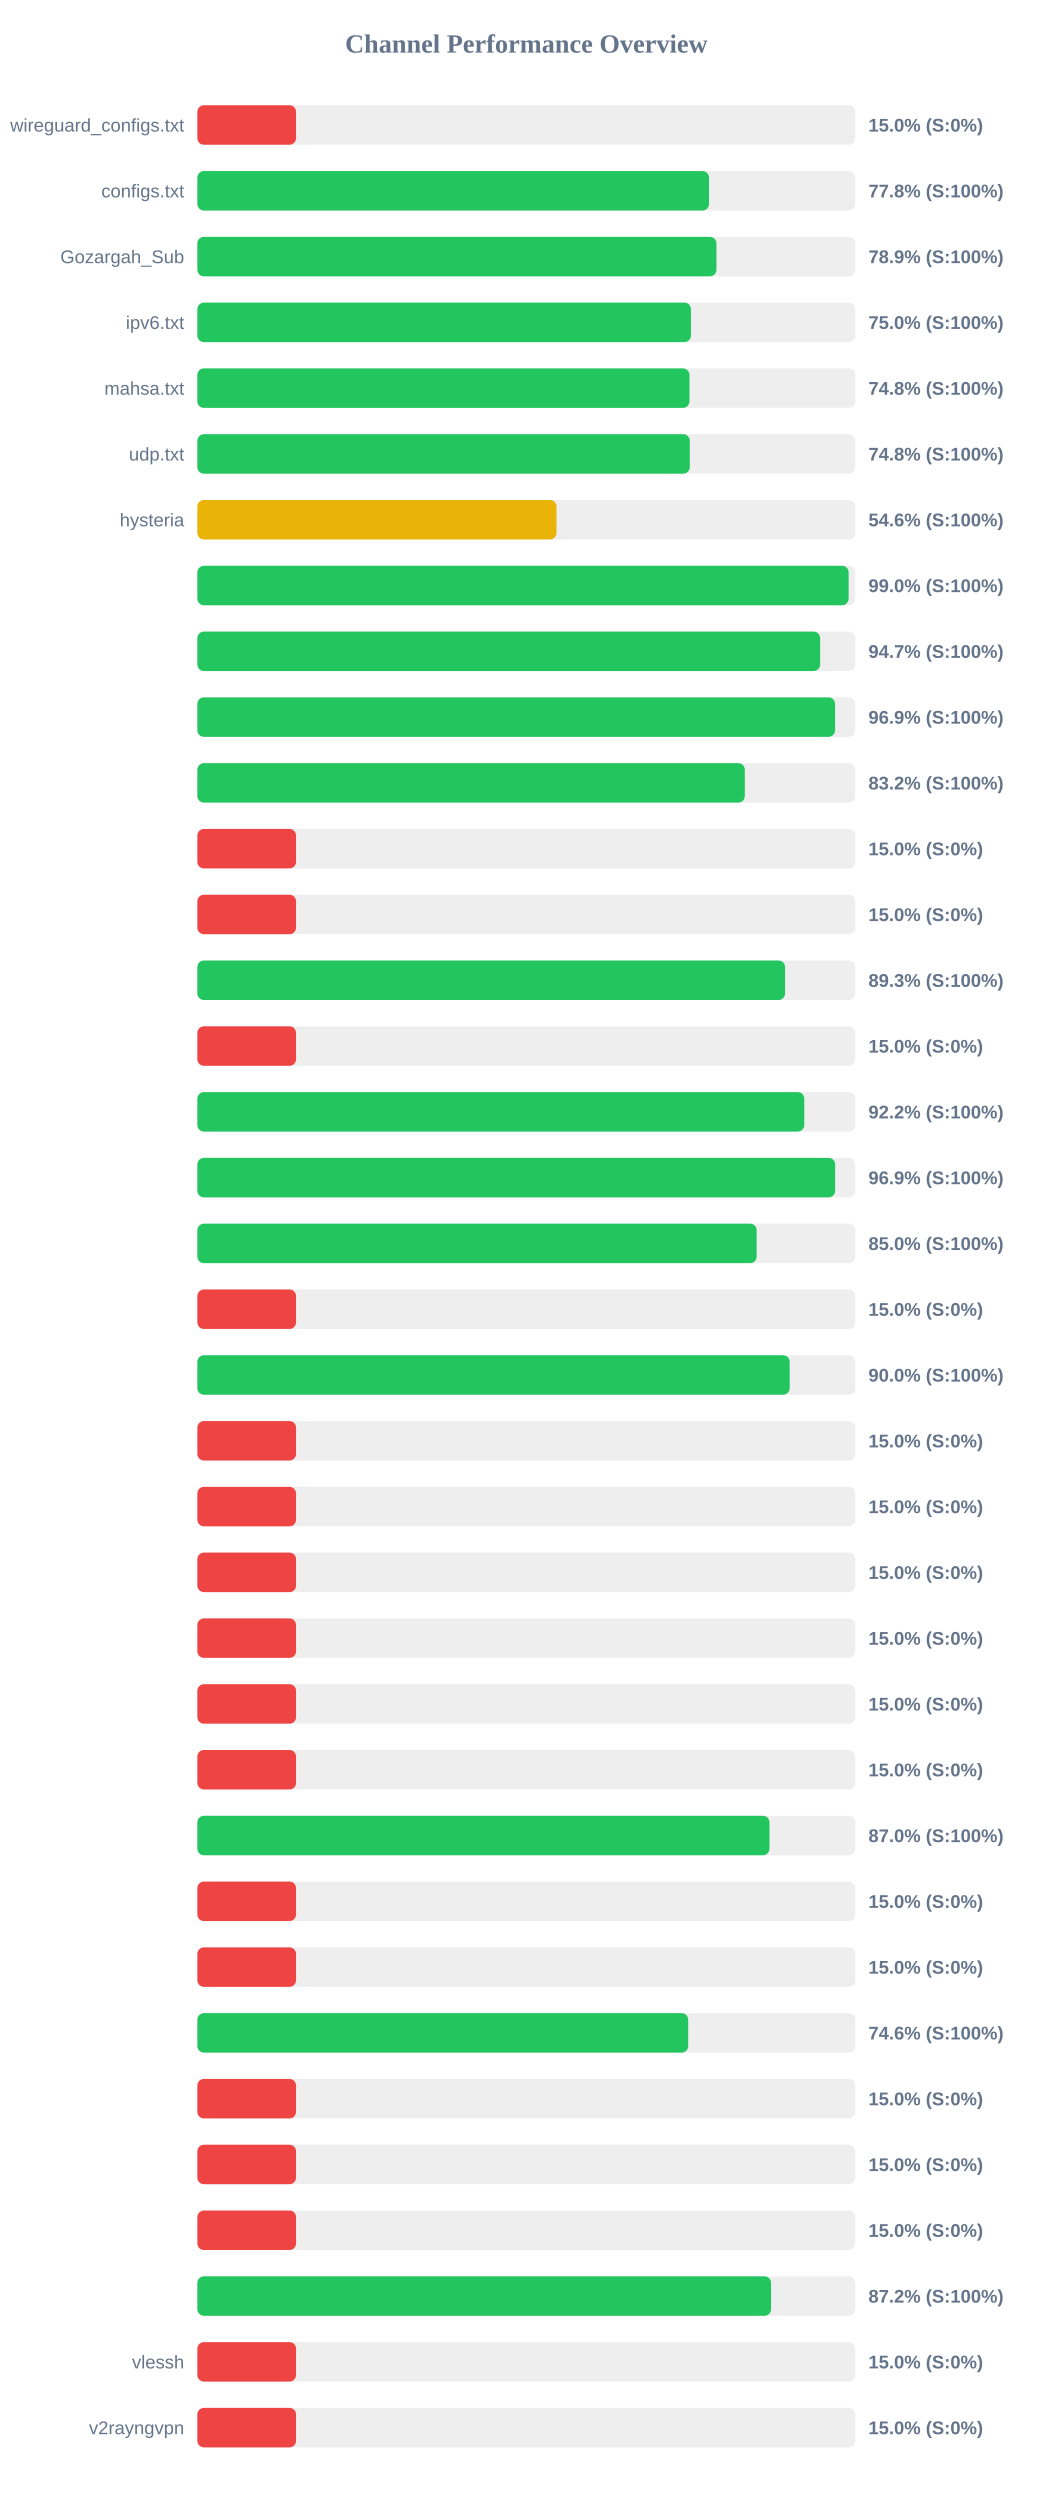
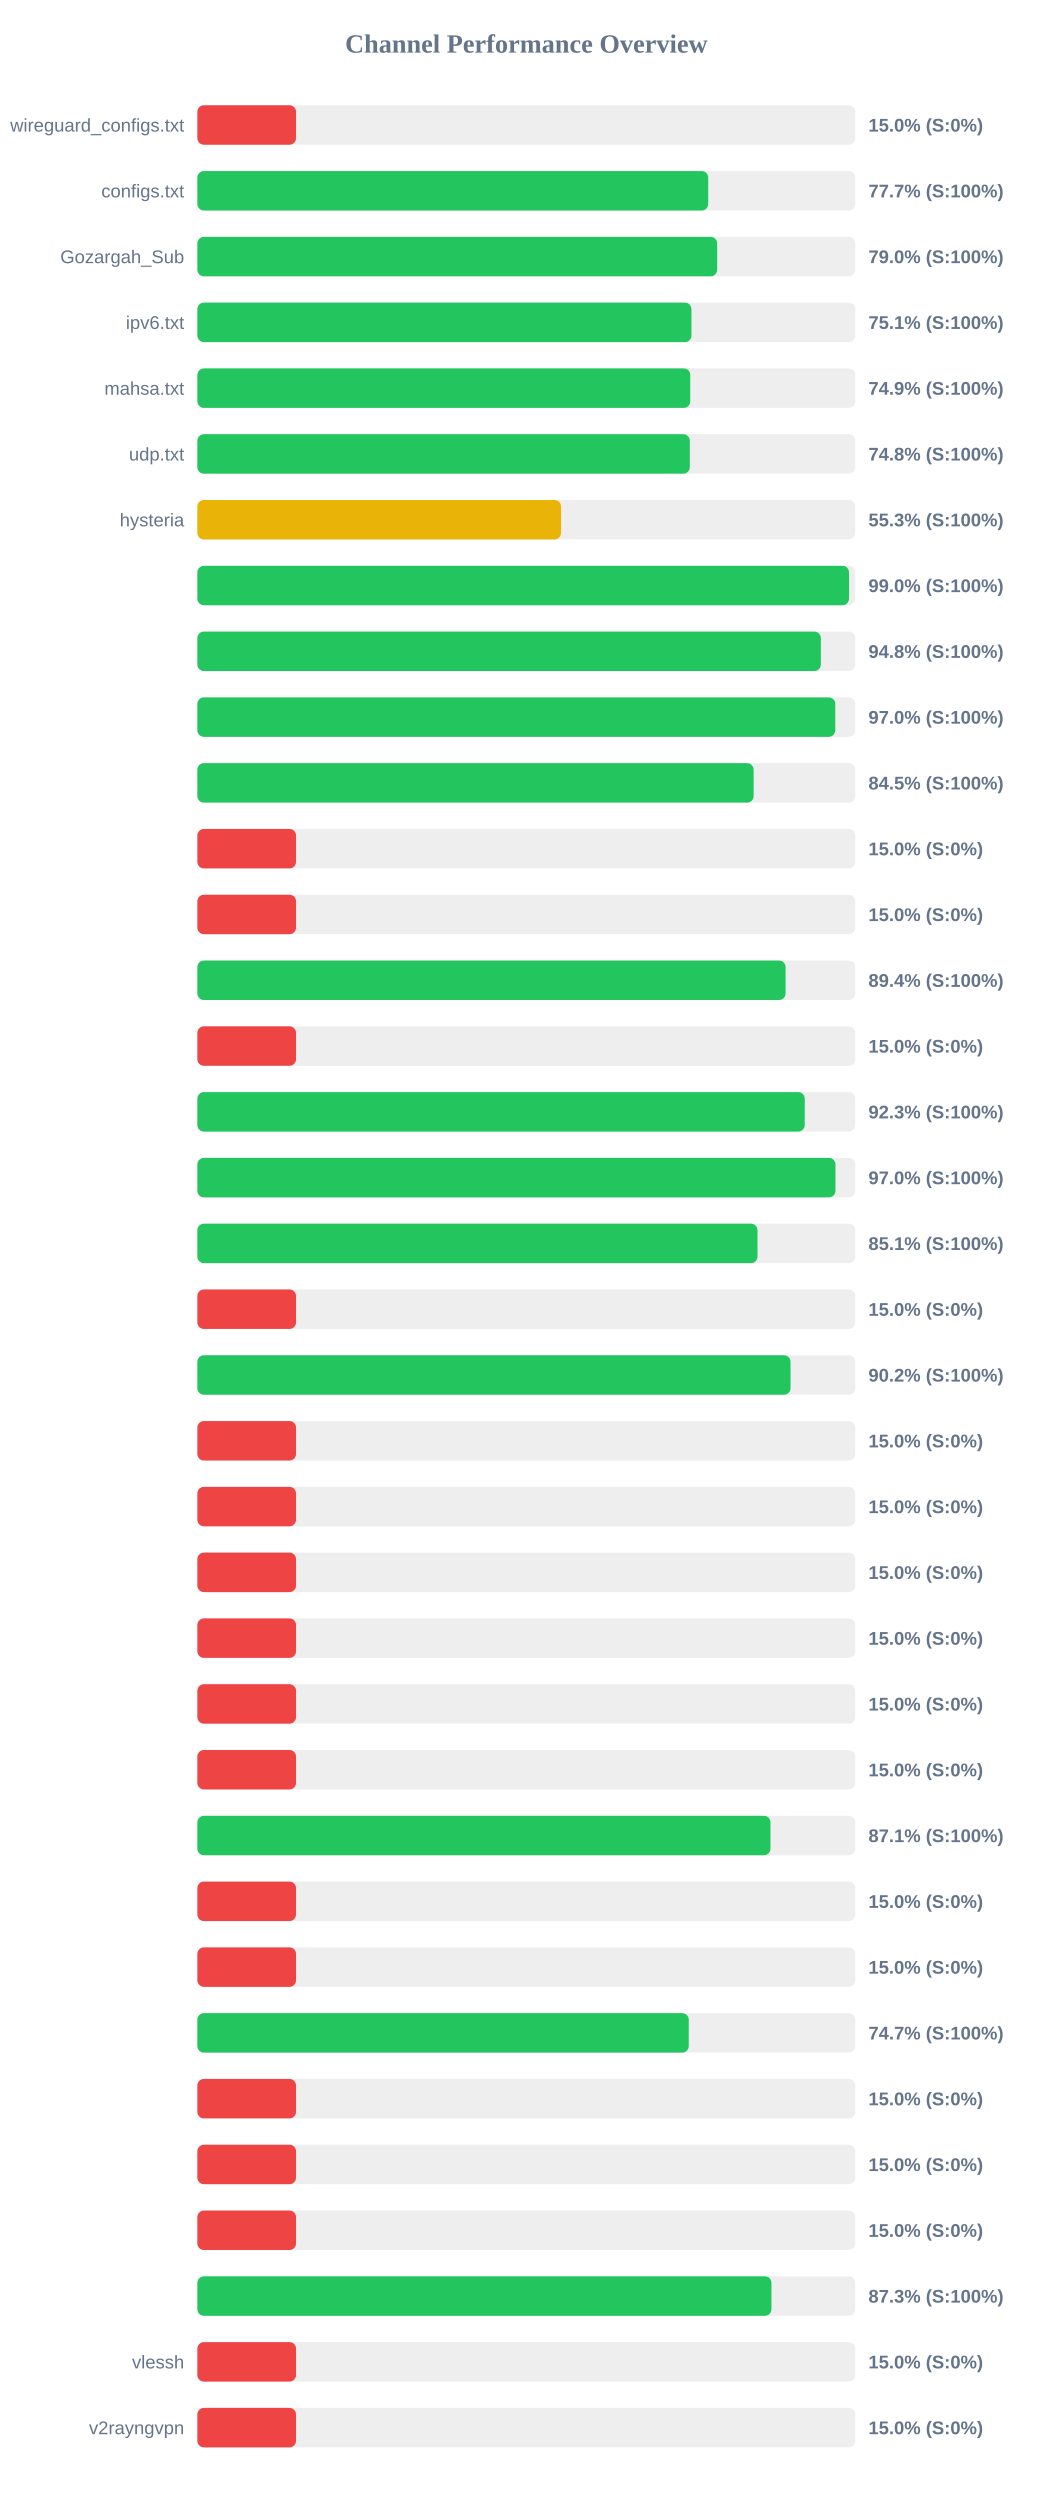
<svg xmlns="http://www.w3.org/2000/svg" width="800" height="1900" version="1.1">
  <style>
        .row { font: 14px Arial; fill: #64748b; }
        .score { font: bold 14px Arial; fill: #64748b; }
    </style>
  <text x="400" y="40" text-anchor="middle" font-size="20px" font-weight="bold" fill="#64748b">Channel Performance Overview</text>
  <rect x="150" y="80" width="500" height="30" fill="#eee" rx="5" />
  <rect x="150" y="80" width="75.0" height="30" fill="#ef4444" rx="5" />
  <text x="140" y="100" text-anchor="end" class="row">wireguard_configs.txt</text>
  <text x="660" y="100" text-anchor="start" class="score">15.0% (S:0%)</text>
  <rect x="150" y="130" width="500" height="30" fill="#eee" rx="5" />
-   <rect x="150" y="130" width="388.85" height="30" fill="#22c55e" rx="5" />
+   <rect x="150" y="130" width="388.25" height="30" fill="#22c55e" rx="5" />
  <text x="140" y="150" text-anchor="end" class="row">configs.txt</text>
-   <text x="660" y="150" text-anchor="start" class="score">77.8% (S:100%)</text>
+   <text x="660" y="150" text-anchor="start" class="score">77.7% (S:100%)</text>
  <rect x="150" y="180" width="500" height="30" fill="#eee" rx="5" />
-   <rect x="150" y="180" width="394.5" height="30" fill="#22c55e" rx="5" />
+   <rect x="150" y="180" width="395.05" height="30" fill="#22c55e" rx="5" />
  <text x="140" y="200" text-anchor="end" class="row">Gozargah_Sub</text>
-   <text x="660" y="200" text-anchor="start" class="score">78.9% (S:100%)</text>
+   <text x="660" y="200" text-anchor="start" class="score">79.0% (S:100%)</text>
  <rect x="150" y="230" width="500" height="30" fill="#eee" rx="5" />
-   <rect x="150" y="230" width="375.1" height="30" fill="#22c55e" rx="5" />
+   <rect x="150" y="230" width="375.5" height="30" fill="#22c55e" rx="5" />
  <text x="140" y="250" text-anchor="end" class="row">ipv6.txt</text>
-   <text x="660" y="250" text-anchor="start" class="score">75.0% (S:100%)</text>
+   <text x="660" y="250" text-anchor="start" class="score">75.1% (S:100%)</text>
  <rect x="150" y="280" width="500" height="30" fill="#eee" rx="5" />
-   <rect x="150" y="280" width="374.0" height="30" fill="#22c55e" rx="5" />
+   <rect x="150" y="280" width="374.6" height="30" fill="#22c55e" rx="5" />
  <text x="140" y="300" text-anchor="end" class="row">mahsa.txt</text>
-   <text x="660" y="300" text-anchor="start" class="score">74.8% (S:100%)</text>
+   <text x="660" y="300" text-anchor="start" class="score">74.9% (S:100%)</text>
  <rect x="150" y="330" width="500" height="30" fill="#eee" rx="5" />
  <rect x="150" y="330" width="374.25" height="30" fill="#22c55e" rx="5" />
  <text x="140" y="350" text-anchor="end" class="row">udp.txt</text>
  <text x="660" y="350" text-anchor="start" class="score">74.8% (S:100%)</text>
  <rect x="150" y="380" width="500" height="30" fill="#eee" rx="5" />
-   <rect x="150" y="380" width="272.95" height="30" fill="#eab308" rx="5" />
+   <rect x="150" y="380" width="276.4" height="30" fill="#eab308" rx="5" />
  <text x="140" y="400" text-anchor="end" class="row">hysteria</text>
-   <text x="660" y="400" text-anchor="start" class="score">54.6% (S:100%)</text>
+   <text x="660" y="400" text-anchor="start" class="score">55.3% (S:100%)</text>
  <rect x="150" y="430" width="500" height="30" fill="#eee" rx="5" />
-   <rect x="150" y="430" width="494.95" height="30" fill="#22c55e" rx="5" />
+   <rect x="150" y="430" width="495.25" height="30" fill="#22c55e" rx="5" />
  <text x="140" y="450" text-anchor="end" class="row" />
  <text x="660" y="450" text-anchor="start" class="score">99.0% (S:100%)</text>
  <rect x="150" y="480" width="500" height="30" fill="#eee" rx="5" />
-   <rect x="150" y="480" width="473.3" height="30" fill="#22c55e" rx="5" />
+   <rect x="150" y="480" width="473.85" height="30" fill="#22c55e" rx="5" />
  <text x="140" y="500" text-anchor="end" class="row" />
-   <text x="660" y="500" text-anchor="start" class="score">94.7% (S:100%)</text>
+   <text x="660" y="500" text-anchor="start" class="score">94.8% (S:100%)</text>
  <rect x="150" y="530" width="500" height="30" fill="#eee" rx="5" />
-   <rect x="150" y="530" width="484.65" height="30" fill="#22c55e" rx="5" />
+   <rect x="150" y="530" width="484.8" height="30" fill="#22c55e" rx="5" />
  <text x="140" y="550" text-anchor="end" class="row" />
-   <text x="660" y="550" text-anchor="start" class="score">96.9% (S:100%)</text>
+   <text x="660" y="550" text-anchor="start" class="score">97.0% (S:100%)</text>
  <rect x="150" y="580" width="500" height="30" fill="#eee" rx="5" />
-   <rect x="150" y="580" width="416.05" height="30" fill="#22c55e" rx="5" />
+   <rect x="150" y="580" width="422.75" height="30" fill="#22c55e" rx="5" />
  <text x="140" y="600" text-anchor="end" class="row" />
-   <text x="660" y="600" text-anchor="start" class="score">83.2% (S:100%)</text>
+   <text x="660" y="600" text-anchor="start" class="score">84.5% (S:100%)</text>
  <rect x="150" y="630" width="500" height="30" fill="#eee" rx="5" />
  <rect x="150" y="630" width="75.0" height="30" fill="#ef4444" rx="5" />
  <text x="140" y="650" text-anchor="end" class="row" />
  <text x="660" y="650" text-anchor="start" class="score">15.0% (S:0%)</text>
  <rect x="150" y="680" width="500" height="30" fill="#eee" rx="5" />
  <rect x="150" y="680" width="75.0" height="30" fill="#ef4444" rx="5" />
  <text x="140" y="700" text-anchor="end" class="row" />
  <text x="660" y="700" text-anchor="start" class="score">15.0% (S:0%)</text>
  <rect x="150" y="730" width="500" height="30" fill="#eee" rx="5" />
-   <rect x="150" y="730" width="446.65" height="30" fill="#22c55e" rx="5" />
+   <rect x="150" y="730" width="447.05" height="30" fill="#22c55e" rx="5" />
  <text x="140" y="750" text-anchor="end" class="row" />
-   <text x="660" y="750" text-anchor="start" class="score">89.3% (S:100%)</text>
+   <text x="660" y="750" text-anchor="start" class="score">89.4% (S:100%)</text>
  <rect x="150" y="780" width="500" height="30" fill="#eee" rx="5" />
  <rect x="150" y="780" width="75.0" height="30" fill="#ef4444" rx="5" />
  <text x="140" y="800" text-anchor="end" class="row" />
  <text x="660" y="800" text-anchor="start" class="score">15.0% (S:0%)</text>
  <rect x="150" y="830" width="500" height="30" fill="#eee" rx="5" />
-   <rect x="150" y="830" width="461.25" height="30" fill="#22c55e" rx="5" />
+   <rect x="150" y="830" width="461.6" height="30" fill="#22c55e" rx="5" />
  <text x="140" y="850" text-anchor="end" class="row" />
-   <text x="660" y="850" text-anchor="start" class="score">92.2% (S:100%)</text>
+   <text x="660" y="850" text-anchor="start" class="score">92.3% (S:100%)</text>
  <rect x="150" y="880" width="500" height="30" fill="#eee" rx="5" />
-   <rect x="150" y="880" width="484.7" height="30" fill="#22c55e" rx="5" />
+   <rect x="150" y="880" width="484.95" height="30" fill="#22c55e" rx="5" />
  <text x="140" y="900" text-anchor="end" class="row" />
-   <text x="660" y="900" text-anchor="start" class="score">96.9% (S:100%)</text>
+   <text x="660" y="900" text-anchor="start" class="score">97.0% (S:100%)</text>
  <rect x="150" y="930" width="500" height="30" fill="#eee" rx="5" />
-   <rect x="150" y="930" width="425.05" height="30" fill="#22c55e" rx="5" />
+   <rect x="150" y="930" width="425.7" height="30" fill="#22c55e" rx="5" />
  <text x="140" y="950" text-anchor="end" class="row" />
-   <text x="660" y="950" text-anchor="start" class="score">85.0% (S:100%)</text>
+   <text x="660" y="950" text-anchor="start" class="score">85.1% (S:100%)</text>
  <rect x="150" y="980" width="500" height="30" fill="#eee" rx="5" />
  <rect x="150" y="980" width="75.0" height="30" fill="#ef4444" rx="5" />
  <text x="140" y="1000" text-anchor="end" class="row" />
  <text x="660" y="1000" text-anchor="start" class="score">15.0% (S:0%)</text>
  <rect x="150" y="1030" width="500" height="30" fill="#eee" rx="5" />
-   <rect x="150" y="1030" width="450.15" height="30" fill="#22c55e" rx="5" />
+   <rect x="150" y="1030" width="450.8" height="30" fill="#22c55e" rx="5" />
  <text x="140" y="1050" text-anchor="end" class="row" />
-   <text x="660" y="1050" text-anchor="start" class="score">90.0% (S:100%)</text>
+   <text x="660" y="1050" text-anchor="start" class="score">90.2% (S:100%)</text>
  <rect x="150" y="1080" width="500" height="30" fill="#eee" rx="5" />
  <rect x="150" y="1080" width="75.0" height="30" fill="#ef4444" rx="5" />
  <text x="140" y="1100" text-anchor="end" class="row" />
  <text x="660" y="1100" text-anchor="start" class="score">15.0% (S:0%)</text>
  <rect x="150" y="1130" width="500" height="30" fill="#eee" rx="5" />
  <rect x="150" y="1130" width="75.0" height="30" fill="#ef4444" rx="5" />
  <text x="140" y="1150" text-anchor="end" class="row" />
  <text x="660" y="1150" text-anchor="start" class="score">15.0% (S:0%)</text>
  <rect x="150" y="1180" width="500" height="30" fill="#eee" rx="5" />
  <rect x="150" y="1180" width="75.0" height="30" fill="#ef4444" rx="5" />
  <text x="140" y="1200" text-anchor="end" class="row" />
  <text x="660" y="1200" text-anchor="start" class="score">15.0% (S:0%)</text>
  <rect x="150" y="1230" width="500" height="30" fill="#eee" rx="5" />
  <rect x="150" y="1230" width="75.0" height="30" fill="#ef4444" rx="5" />
  <text x="140" y="1250" text-anchor="end" class="row" />
  <text x="660" y="1250" text-anchor="start" class="score">15.0% (S:0%)</text>
  <rect x="150" y="1280" width="500" height="30" fill="#eee" rx="5" />
  <rect x="150" y="1280" width="75.0" height="30" fill="#ef4444" rx="5" />
  <text x="140" y="1300" text-anchor="end" class="row" />
  <text x="660" y="1300" text-anchor="start" class="score">15.0% (S:0%)</text>
  <rect x="150" y="1330" width="500" height="30" fill="#eee" rx="5" />
  <rect x="150" y="1330" width="75.0" height="30" fill="#ef4444" rx="5" />
  <text x="140" y="1350" text-anchor="end" class="row" />
  <text x="660" y="1350" text-anchor="start" class="score">15.0% (S:0%)</text>
  <rect x="150" y="1380" width="500" height="30" fill="#eee" rx="5" />
-   <rect x="150" y="1380" width="434.8" height="30" fill="#22c55e" rx="5" />
+   <rect x="150" y="1380" width="435.55" height="30" fill="#22c55e" rx="5" />
  <text x="140" y="1400" text-anchor="end" class="row" />
-   <text x="660" y="1400" text-anchor="start" class="score">87.0% (S:100%)</text>
+   <text x="660" y="1400" text-anchor="start" class="score">87.1% (S:100%)</text>
  <rect x="150" y="1430" width="500" height="30" fill="#eee" rx="5" />
  <rect x="150" y="1430" width="75.0" height="30" fill="#ef4444" rx="5" />
  <text x="140" y="1450" text-anchor="end" class="row" />
  <text x="660" y="1450" text-anchor="start" class="score">15.0% (S:0%)</text>
  <rect x="150" y="1480" width="500" height="30" fill="#eee" rx="5" />
  <rect x="150" y="1480" width="75.0" height="30" fill="#ef4444" rx="5" />
  <text x="140" y="1500" text-anchor="end" class="row" />
  <text x="660" y="1500" text-anchor="start" class="score">15.0% (S:0%)</text>
  <rect x="150" y="1530" width="500" height="30" fill="#eee" rx="5" />
-   <rect x="150" y="1530" width="373.05" height="30" fill="#22c55e" rx="5" />
+   <rect x="150" y="1530" width="373.45" height="30" fill="#22c55e" rx="5" />
  <text x="140" y="1550" text-anchor="end" class="row" />
-   <text x="660" y="1550" text-anchor="start" class="score">74.6% (S:100%)</text>
+   <text x="660" y="1550" text-anchor="start" class="score">74.7% (S:100%)</text>
  <rect x="150" y="1580" width="500" height="30" fill="#eee" rx="5" />
  <rect x="150" y="1580" width="75.0" height="30" fill="#ef4444" rx="5" />
  <text x="140" y="1600" text-anchor="end" class="row" />
  <text x="660" y="1600" text-anchor="start" class="score">15.0% (S:0%)</text>
  <rect x="150" y="1630" width="500" height="30" fill="#eee" rx="5" />
  <rect x="150" y="1630" width="75.0" height="30" fill="#ef4444" rx="5" />
  <text x="140" y="1650" text-anchor="end" class="row" />
  <text x="660" y="1650" text-anchor="start" class="score">15.0% (S:0%)</text>
  <rect x="150" y="1680" width="500" height="30" fill="#eee" rx="5" />
  <rect x="150" y="1680" width="75.0" height="30" fill="#ef4444" rx="5" />
  <text x="140" y="1700" text-anchor="end" class="row" />
  <text x="660" y="1700" text-anchor="start" class="score">15.0% (S:0%)</text>
  <rect x="150" y="1730" width="500" height="30" fill="#eee" rx="5" />
-   <rect x="150" y="1730" width="436.0" height="30" fill="#22c55e" rx="5" />
+   <rect x="150" y="1730" width="436.3" height="30" fill="#22c55e" rx="5" />
  <text x="140" y="1750" text-anchor="end" class="row" />
-   <text x="660" y="1750" text-anchor="start" class="score">87.2% (S:100%)</text>
+   <text x="660" y="1750" text-anchor="start" class="score">87.3% (S:100%)</text>
  <rect x="150" y="1780" width="500" height="30" fill="#eee" rx="5" />
  <rect x="150" y="1780" width="75.0" height="30" fill="#ef4444" rx="5" />
  <text x="140" y="1800" text-anchor="end" class="row">vlessh</text>
  <text x="660" y="1800" text-anchor="start" class="score">15.0% (S:0%)</text>
  <rect x="150" y="1830" width="500" height="30" fill="#eee" rx="5" />
  <rect x="150" y="1830" width="75.0" height="30" fill="#ef4444" rx="5" />
  <text x="140" y="1850" text-anchor="end" class="row">v2rayngvpn</text>
  <text x="660" y="1850" text-anchor="start" class="score">15.0% (S:0%)</text>
</svg>
